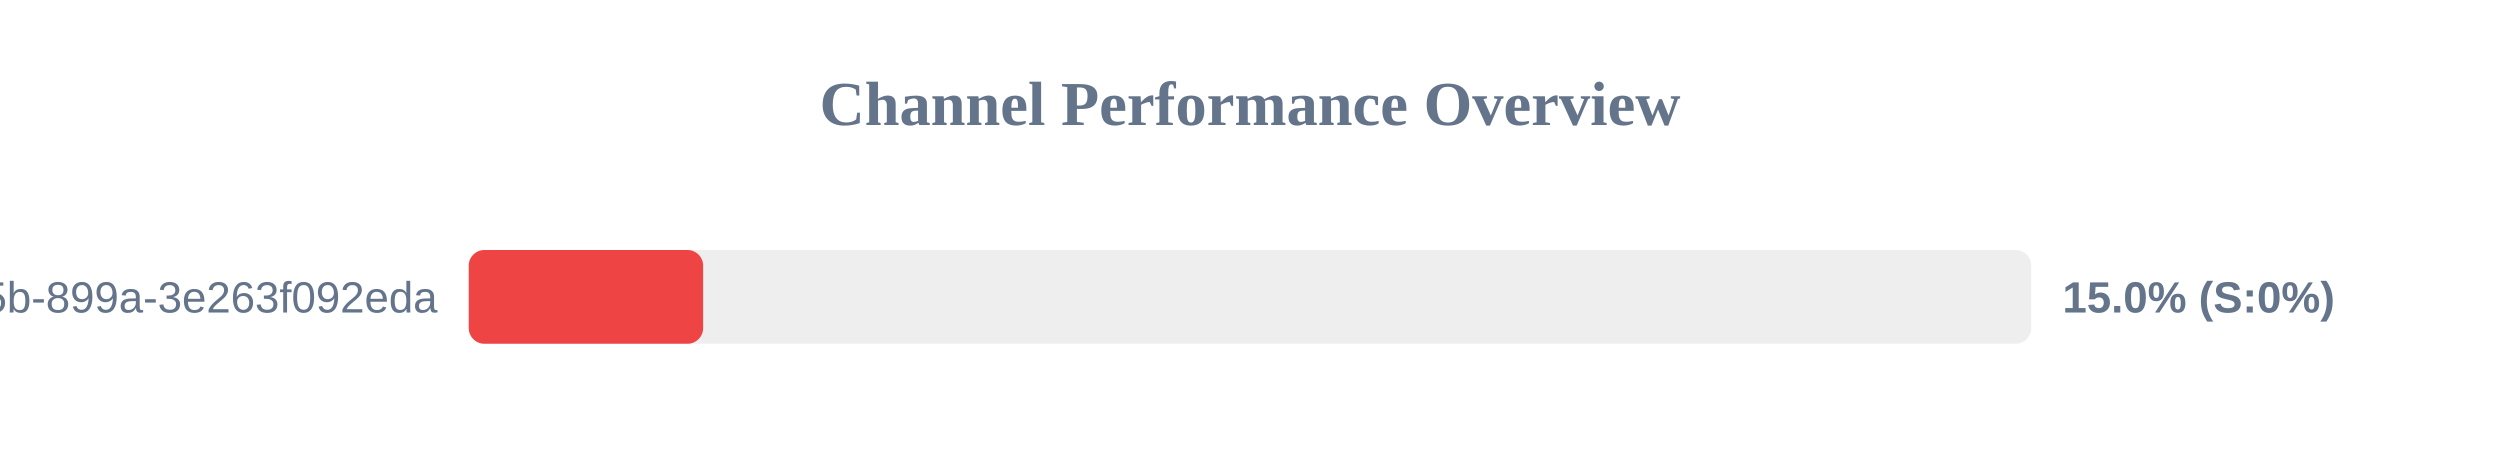
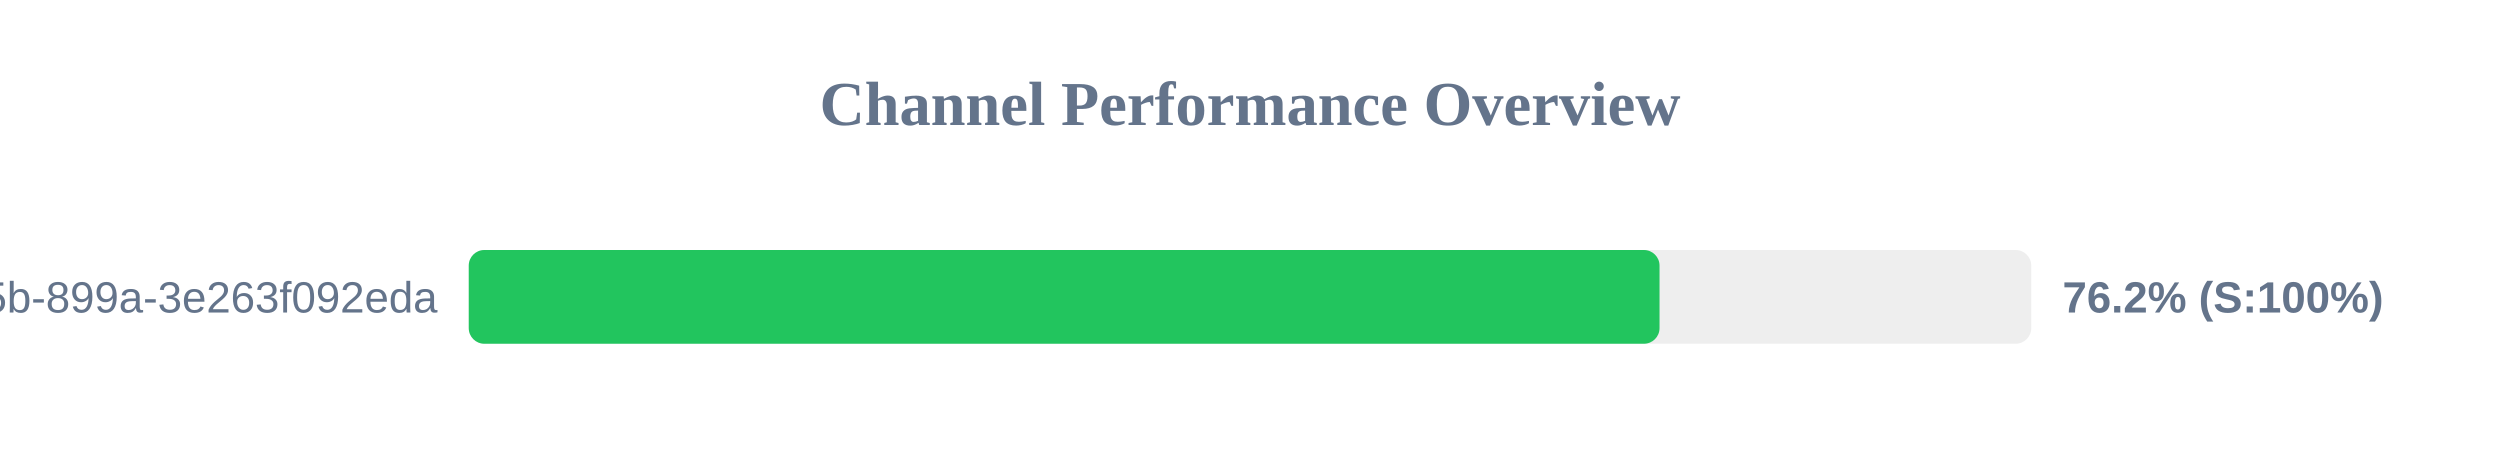
<svg xmlns="http://www.w3.org/2000/svg" width="800" height="150" version="1.1">
  <style>
        .row { font: 14px Arial; fill: #64748b; }
        .score { font: bold 14px Arial; fill: #64748b; }
    </style>
  <text x="400" y="40" text-anchor="middle" font-size="20px" font-weight="bold" fill="#64748b">Channel Performance Overview</text>
  <rect x="150" y="80" width="500" height="30" fill="#eee" rx="5" />
-   <rect x="150" y="80" width="75.0" height="30" fill="#ef4444" rx="5" />
+   <rect x="150" y="80" width="381.05" height="30" fill="#22c55e" rx="5" />
  <text x="140" y="100" text-anchor="end" class="row">?uuid=6bf726db-fb0b-405b-899a-3e263f092eda</text>
-   <text x="660" y="100" text-anchor="start" class="score">15.0% (S:0%)</text>
+   <text x="660" y="100" text-anchor="start" class="score">76.2% (S:100%)</text>
</svg>
